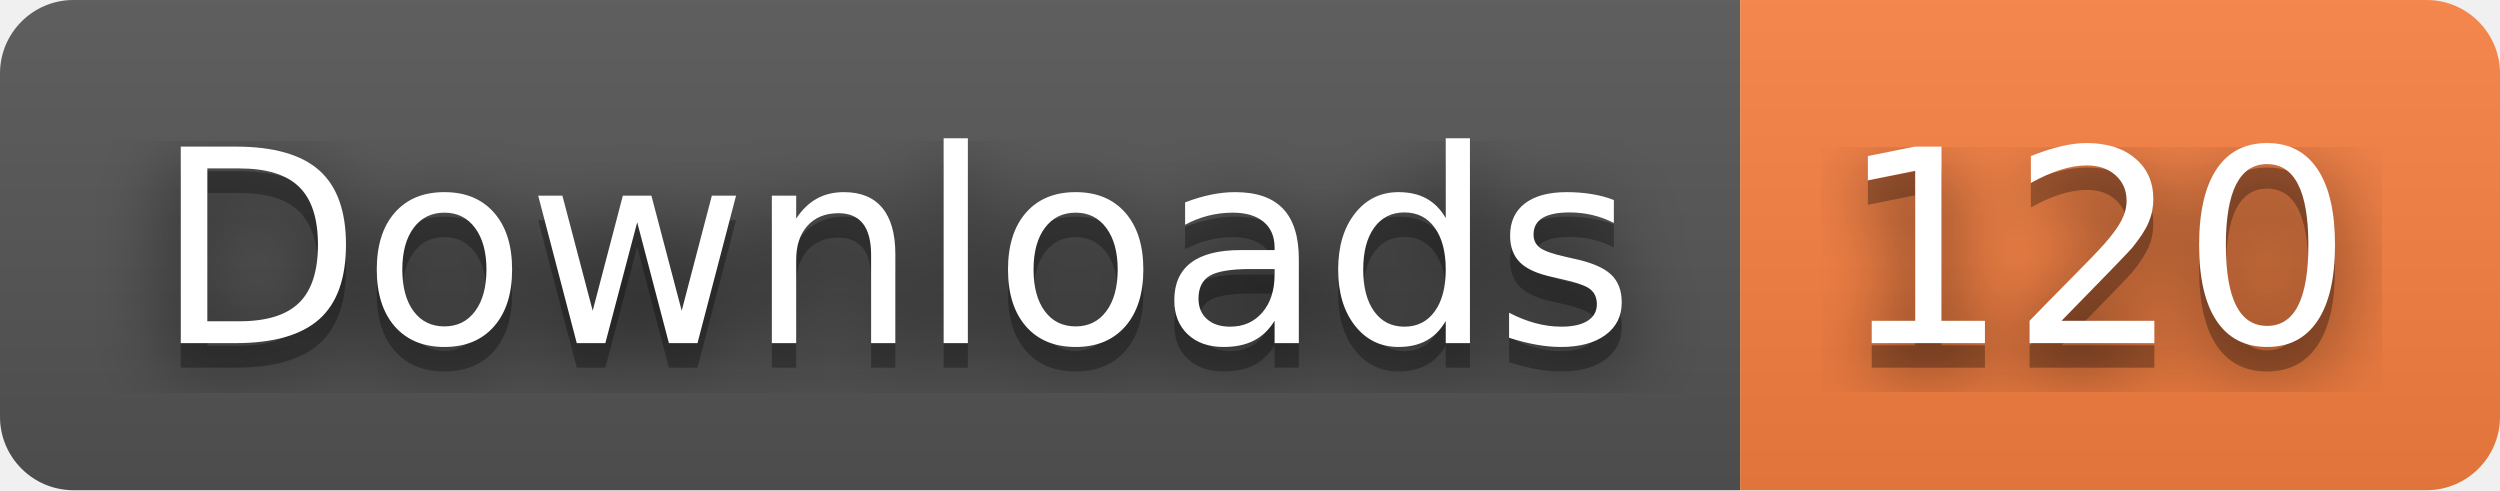
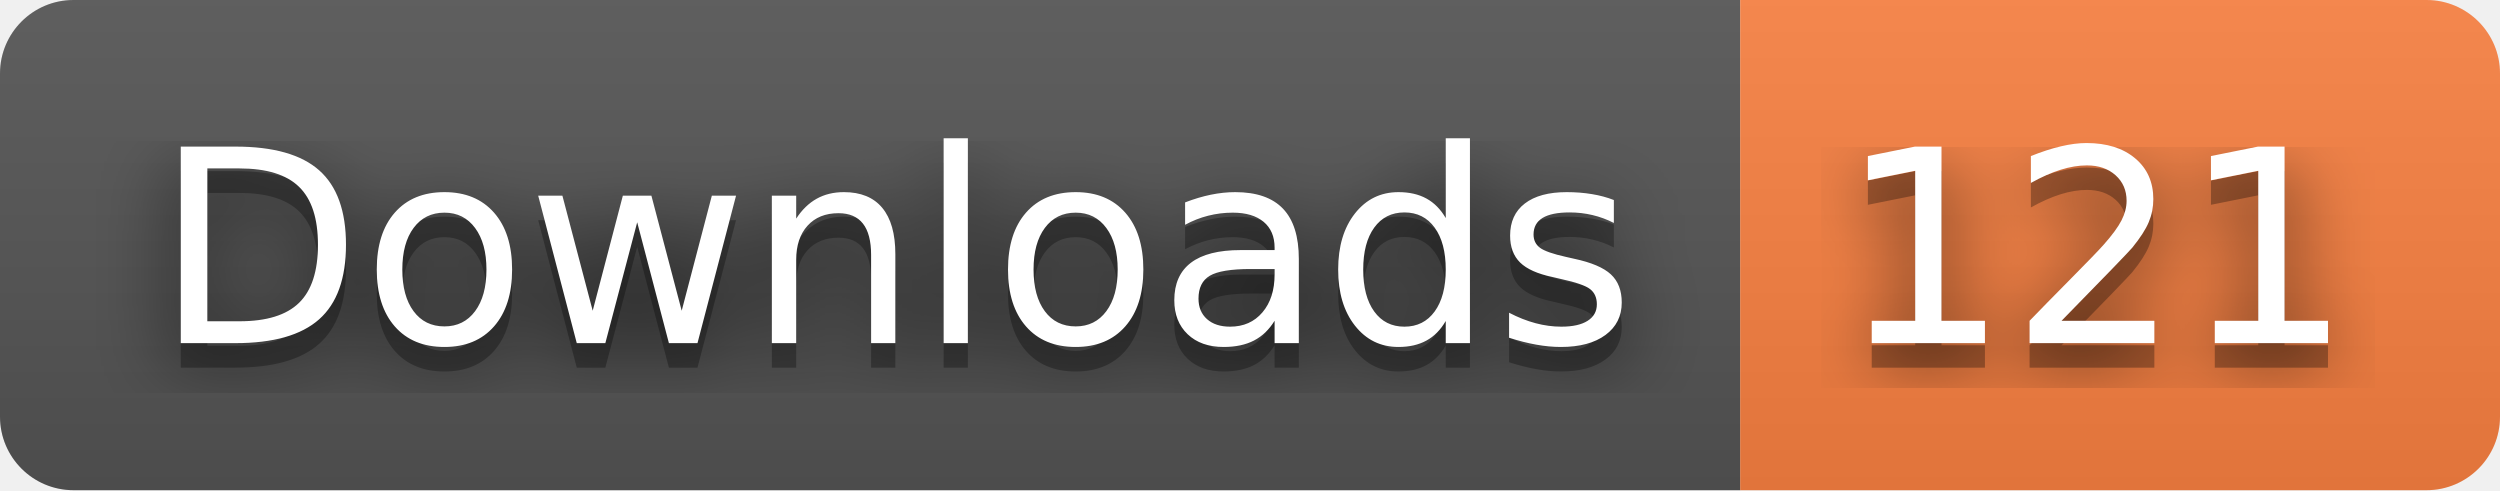
- <svg xmlns="http://www.w3.org/2000/svg" width="102" height="20" role="img" aria-label="Downloads: 120">
+ <svg xmlns="http://www.w3.org/2000/svg" width="102" height="20" role="img" aria-label="Downloads: 121">
  <filter id="blur">
    <feGaussianBlur stdDeviation="16" />
  </filter>
  <linearGradient id="s" x2="0" y2="100%">
    <stop offset="0" stop-color="#bbb" stop-opacity=".1" />
    <stop offset="1" stop-opacity=".1" />
  </linearGradient>
  <clipPath id="r">
    <rect width="102" height="20" rx="3" />
  </clipPath>
  <g clip-path="url(#r)">
    <rect width="71" height="20" fill="#555" />
    <rect x="71" width="31" height="20" fill="#fa8142" />
    <rect width="102" height="20" fill="url(#s)" />
  </g>
  <g fill="#fff" text-anchor="middle" font-family="Verdana,Geneva,DejaVu Sans,sans-serif" text-rendering="geometricPrecision" font-size="110">
    <g transform="scale(.1)">
      <g aria-hidden="true" fill="#010101">
        <text x="365" y="150" fill-opacity=".8" filter="url(#blur)" textLength="610">Downloads</text>
        <text x="365" y="150" fill-opacity=".3" textLength="610">Downloads</text>
      </g>
      <text x="365" y="140" textLength="610">Downloads</text>
    </g>
    <g transform="scale(.1)">
      <g aria-hidden="true" fill="#010101">
-         <text x="855" y="150" fill-opacity=".8" filter="url(#blur)" textLength="210">120</text>
-         <text x="855" y="150" fill-opacity=".3" textLength="210">120</text>
+         <text x="855" y="150" fill-opacity=".8" filter="url(#blur)" textLength="210">121</text>
+         <text x="855" y="150" fill-opacity=".3" textLength="210">121</text>
      </g>
-       <text x="855" y="140" textLength="210">120</text>
+       <text x="855" y="140" textLength="210">121</text>
    </g>
  </g>
</svg>
